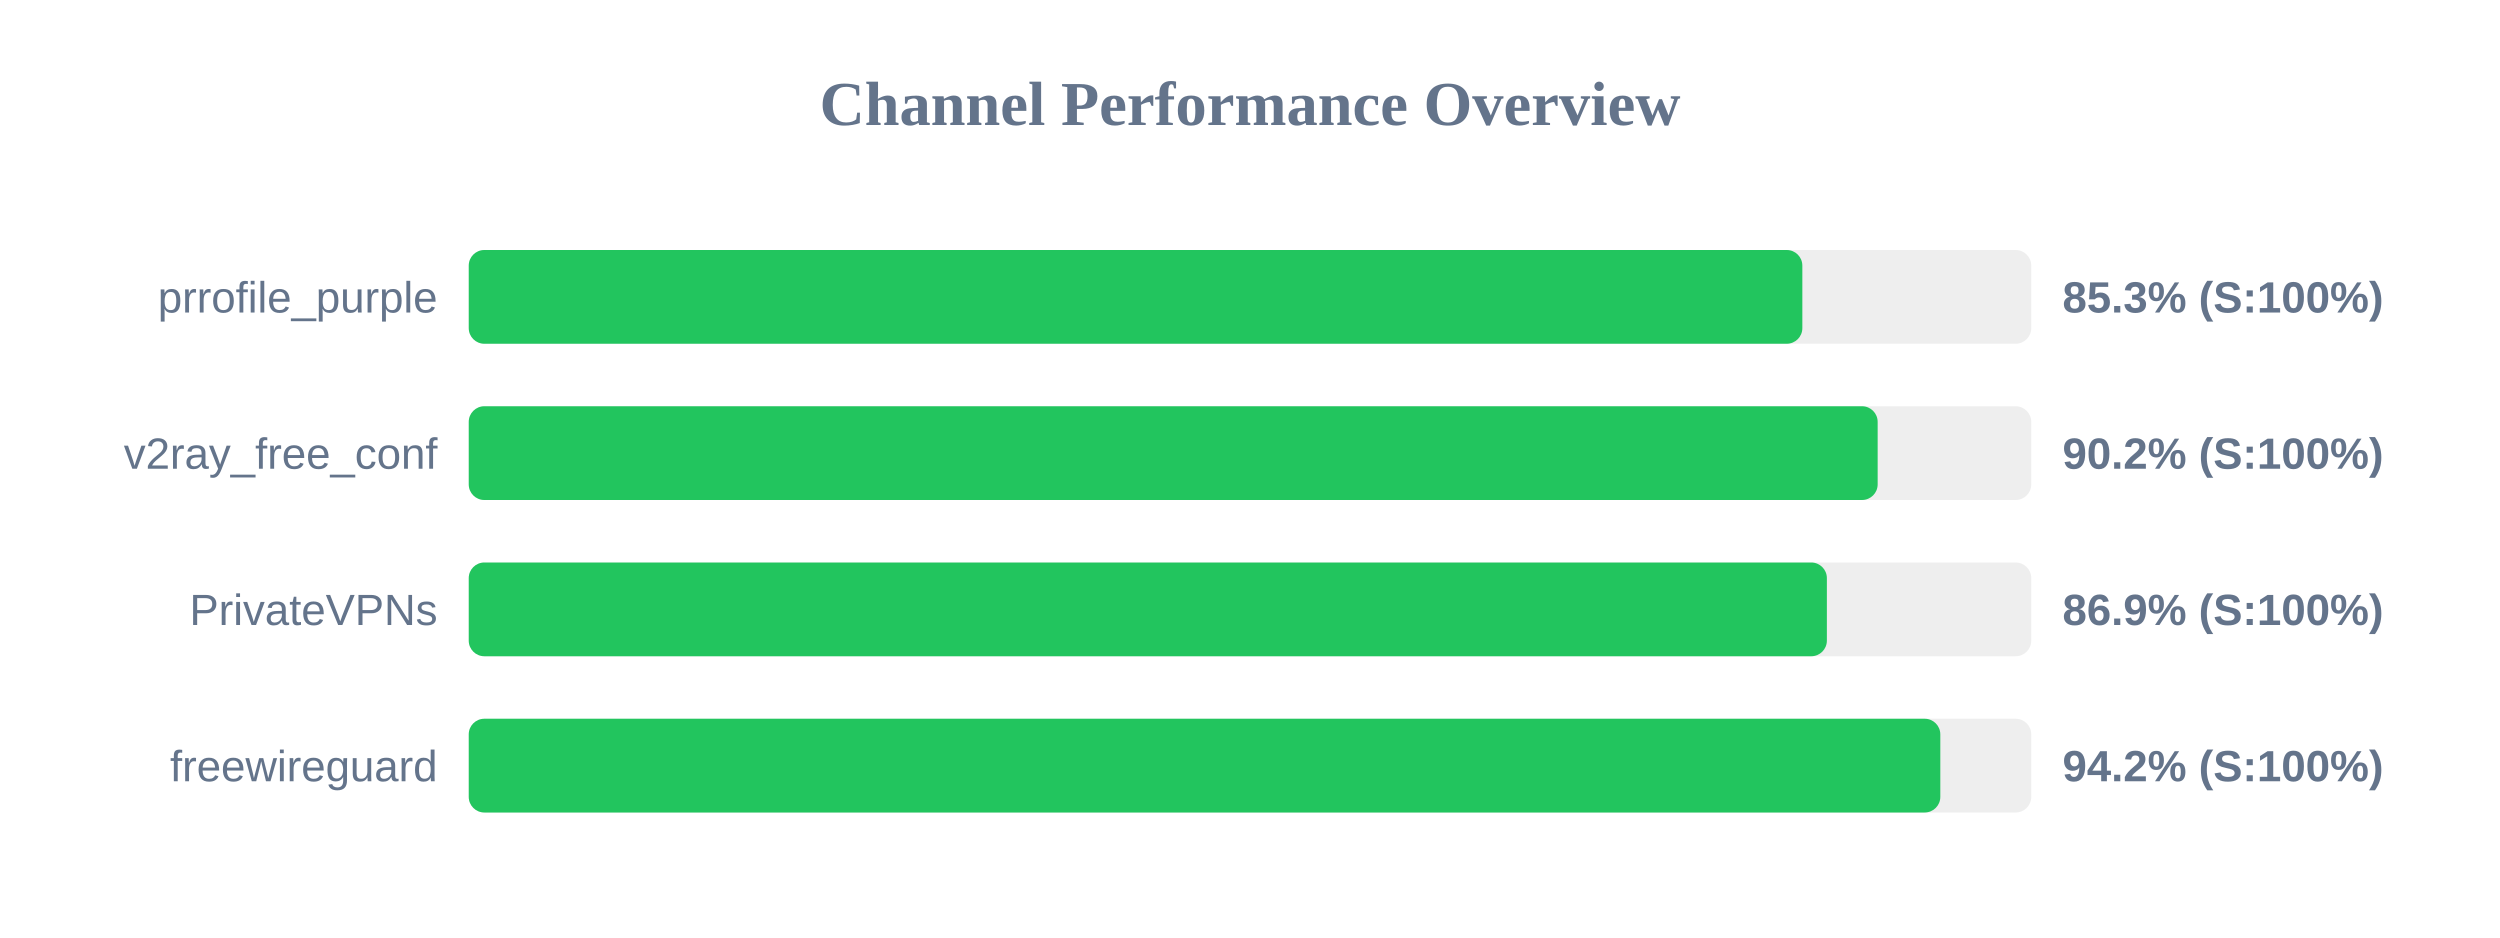
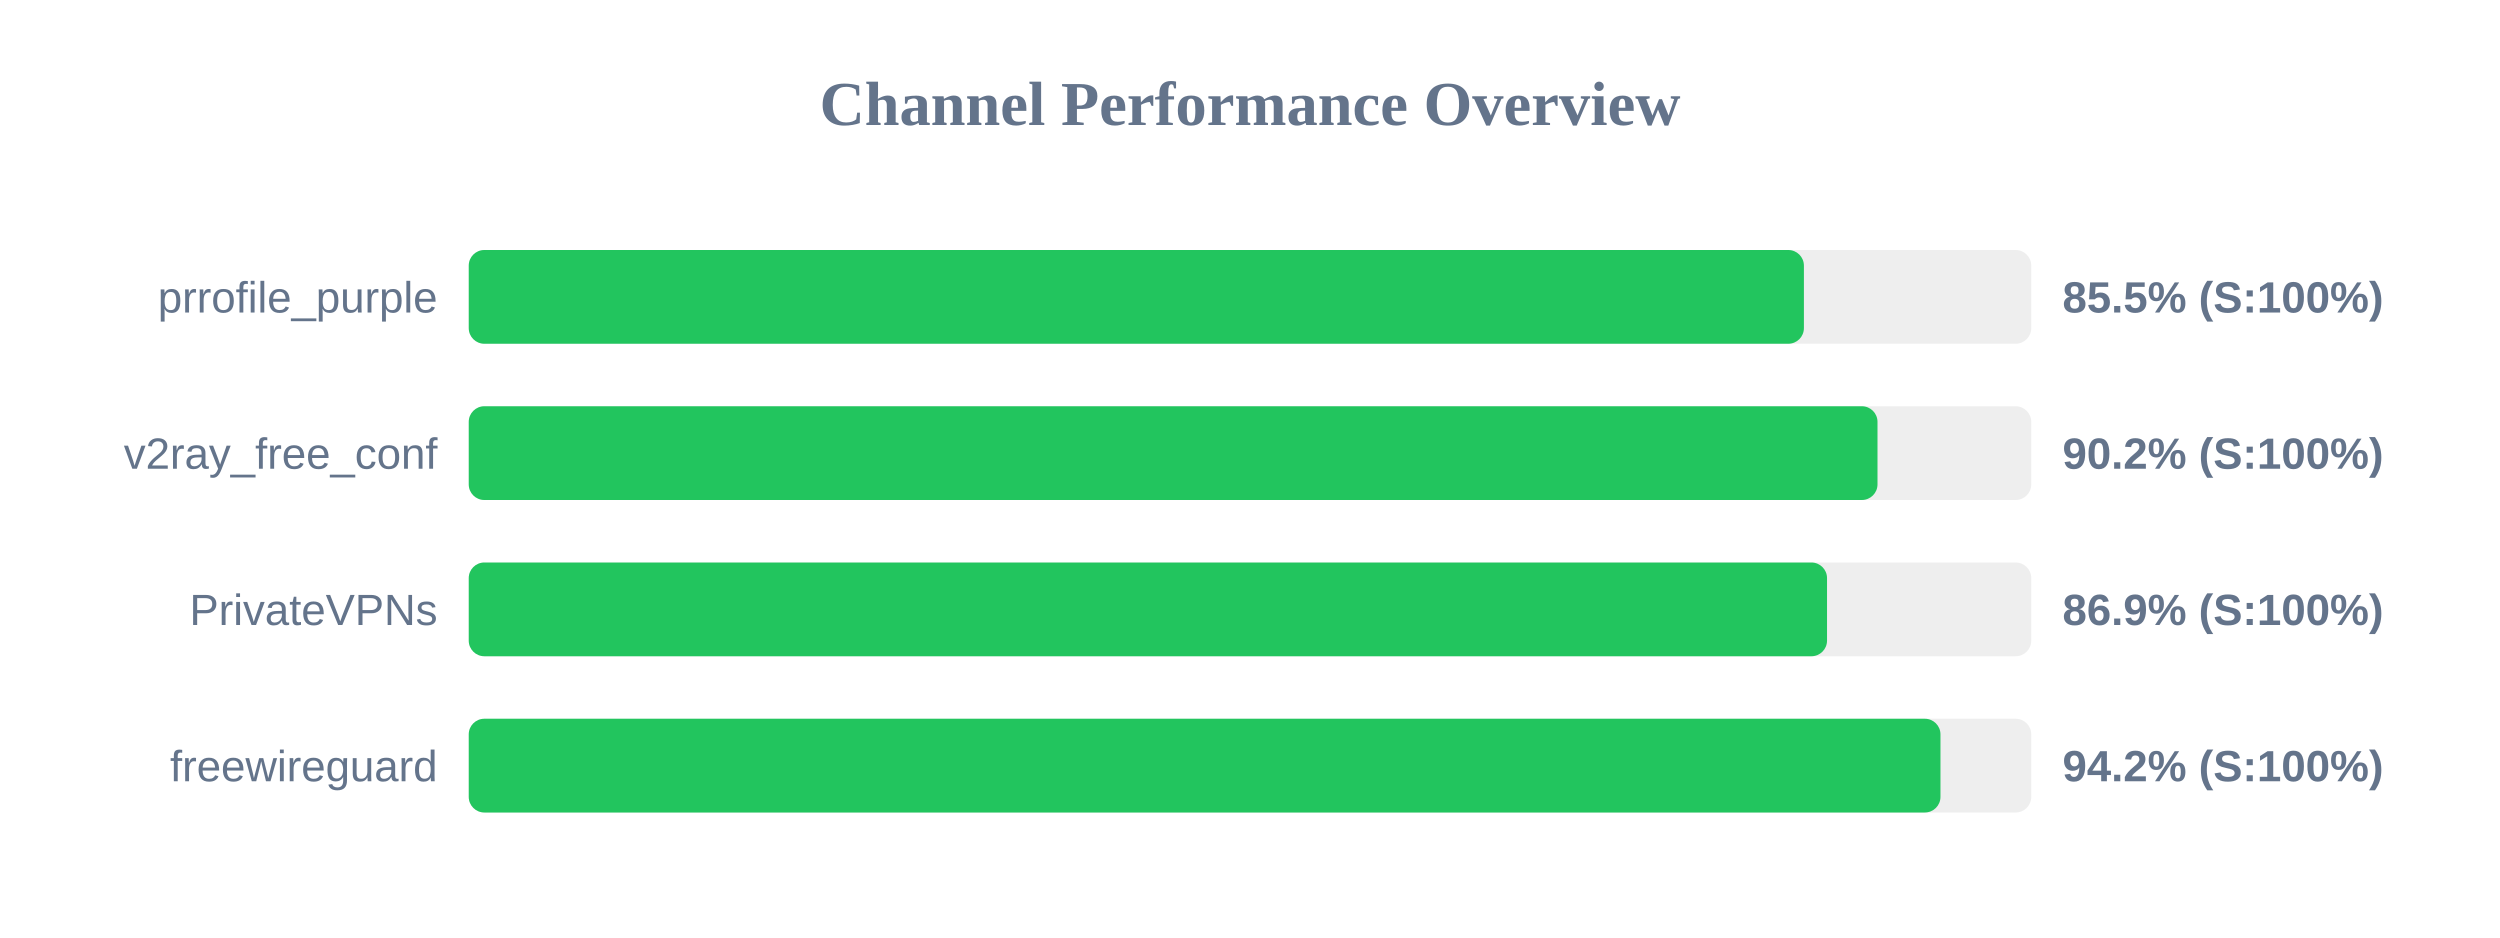
<svg xmlns="http://www.w3.org/2000/svg" width="800" height="300" version="1.1">
  <style>
        .row { font: 14px Arial; fill: #64748b; }
        .score { font: bold 14px Arial; fill: #64748b; }
    </style>
  <text x="400" y="40" text-anchor="middle" font-size="20px" font-weight="bold" fill="#64748b">Channel Performance Overview</text>
  <rect x="150" y="80" width="500" height="30" fill="#eee" rx="5" />
-   <rect x="150" y="80" width="426.75" height="30" fill="#22c55e" rx="5" />
+   <rect x="150" y="80" width="427.25" height="30" fill="#22c55e" rx="5" />
  <text x="140" y="100" text-anchor="end" class="row">prrofile_purple</text>
-   <text x="660" y="100" text-anchor="start" class="score">85.3% (S:100%)</text>
+   <text x="660" y="100" text-anchor="start" class="score">85.5% (S:100%)</text>
  <rect x="150" y="130" width="500" height="30" fill="#eee" rx="5" />
-   <rect x="150" y="130" width="450.85" height="30" fill="#22c55e" rx="5" />
+   <rect x="150" y="130" width="450.8" height="30" fill="#22c55e" rx="5" />
  <text x="140" y="150" text-anchor="end" class="row">v2ray_free_conf</text>
  <text x="660" y="150" text-anchor="start" class="score">90.2% (S:100%)</text>
  <rect x="150" y="180" width="500" height="30" fill="#eee" rx="5" />
-   <rect x="150" y="180" width="434.6" height="30" fill="#22c55e" rx="5" />
+   <rect x="150" y="180" width="434.65" height="30" fill="#22c55e" rx="5" />
  <text x="140" y="200" text-anchor="end" class="row">PrivateVPNs</text>
  <text x="660" y="200" text-anchor="start" class="score">86.9% (S:100%)</text>
  <rect x="150" y="230" width="500" height="30" fill="#eee" rx="5" />
-   <rect x="150" y="230" width="470.9" height="30" fill="#22c55e" rx="5" />
+   <rect x="150" y="230" width="470.95" height="30" fill="#22c55e" rx="5" />
  <text x="140" y="250" text-anchor="end" class="row">freewireguard</text>
  <text x="660" y="250" text-anchor="start" class="score">94.2% (S:100%)</text>
</svg>
